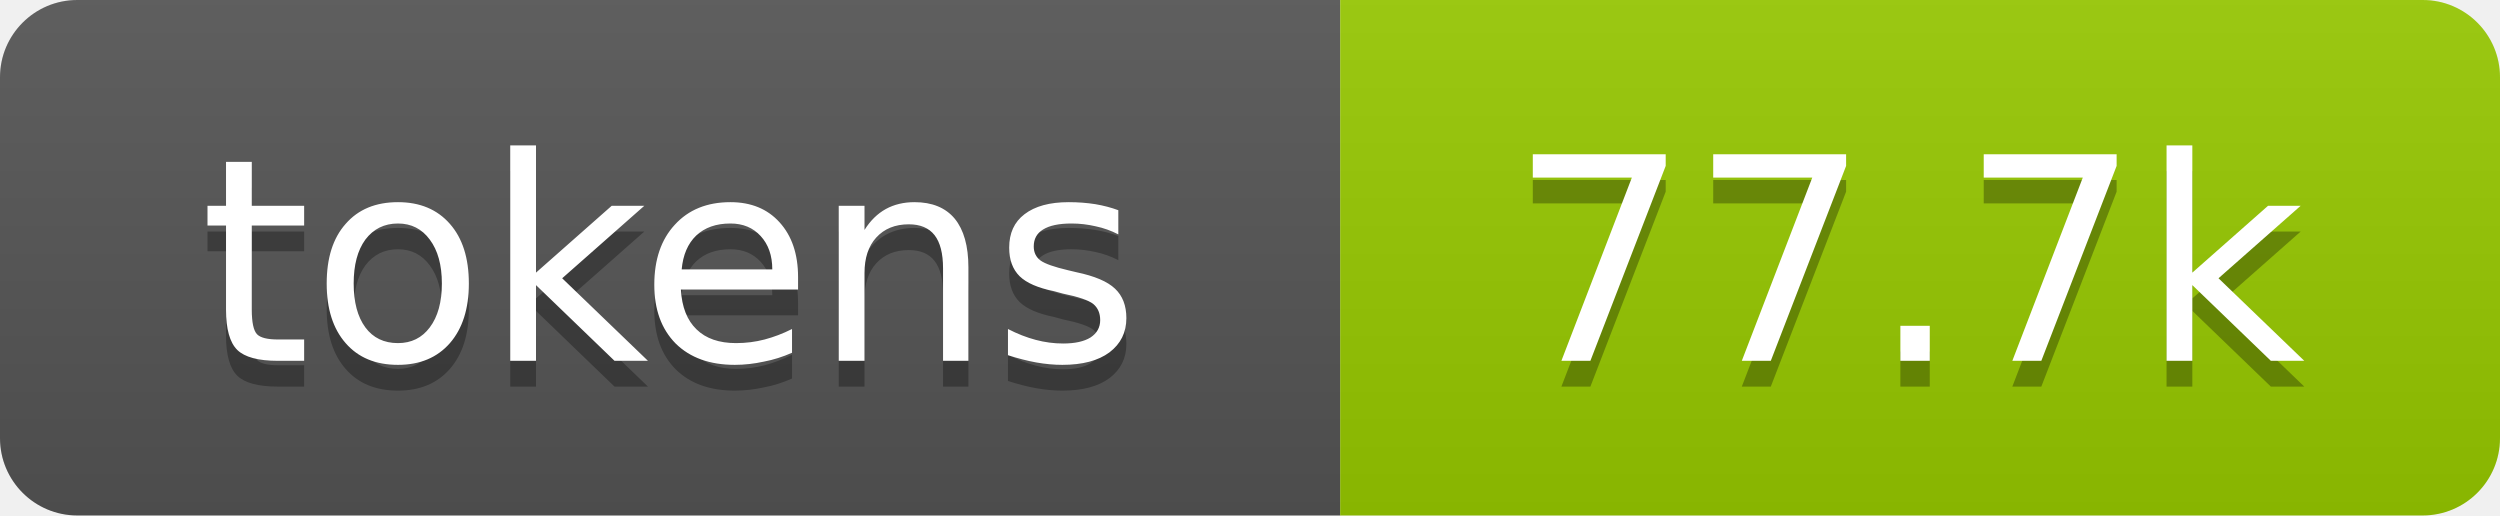
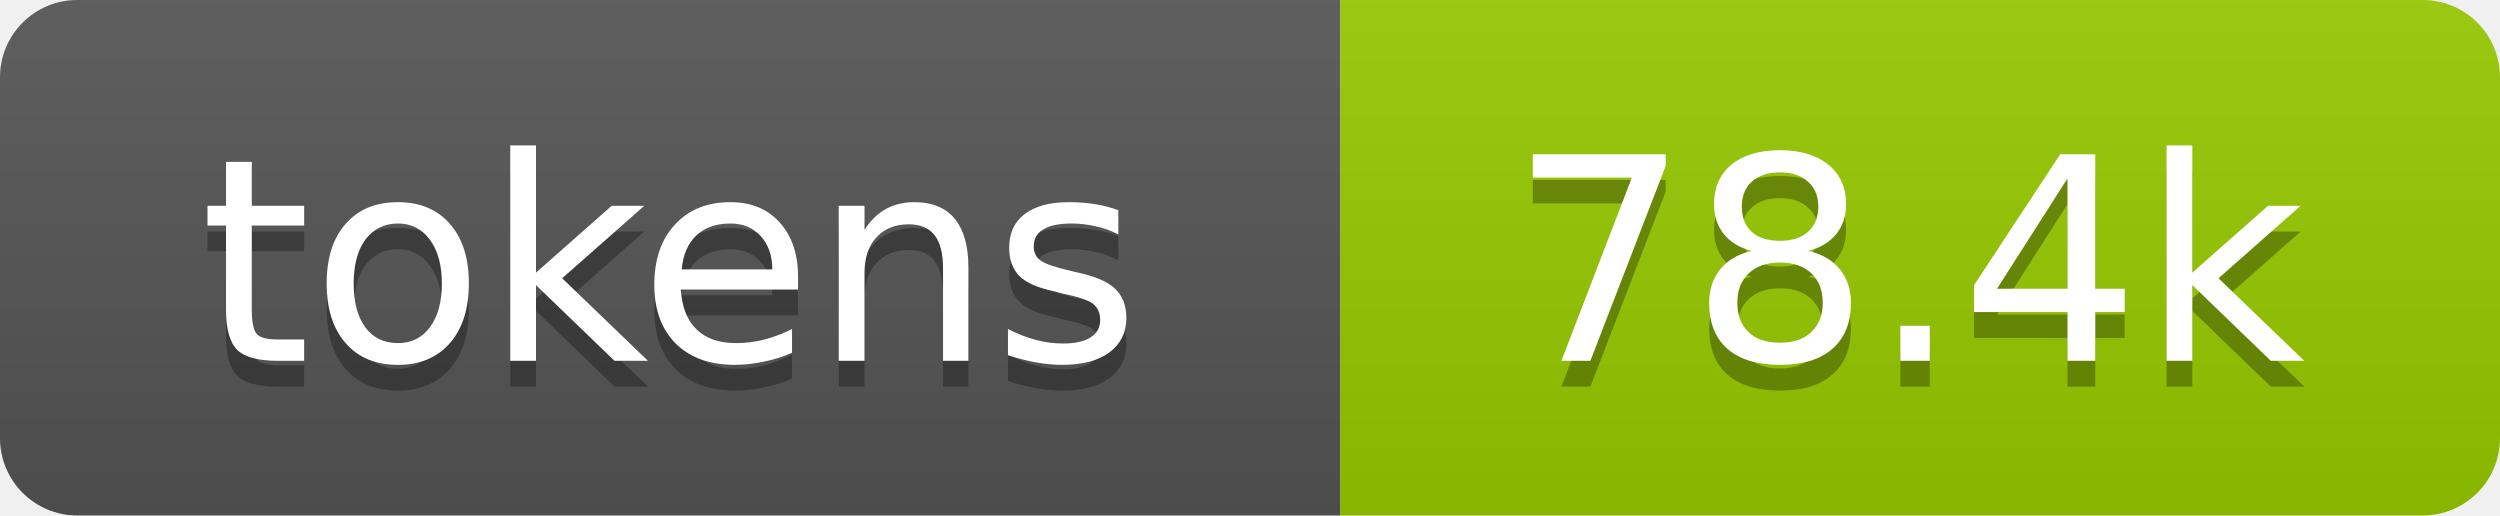
- <svg xmlns="http://www.w3.org/2000/svg" xmlns:xlink="http://www.w3.org/1999/xlink" width="97" height="20" role="img" aria-label="77.7k tokens, 39% of context window">
+ <svg xmlns="http://www.w3.org/2000/svg" xmlns:xlink="http://www.w3.org/1999/xlink" width="97" height="20" role="img" aria-label="78.4k tokens, 39% of context window">
  <linearGradient id="s" x2="0" y2="100%">
    <stop offset="0" stop-color="#bbb" stop-opacity=".1" />
    <stop offset="1" stop-opacity=".1" />
  </linearGradient>
  <clipPath id="r">
    <rect width="97" height="20" rx="3" fill="#fff" />
  </clipPath>
  <a xlink:href="https://github.com/qwibitai/nanoclaw/tree/main/repo-tokens">
    <g clip-path="url(#r)">
      <rect width="52" height="20" fill="#555" />
      <rect x="52" width="45" height="20" fill="#97ca00" />
      <rect width="97" height="20" fill="url(#s)" />
      <g fill="#fff" text-anchor="middle" font-family="Verdana,Geneva,DejaVu Sans,sans-serif" font-size="11">
        <text aria-hidden="true" x="26" y="15" fill="#010101" fill-opacity=".3">tokens</text>
        <text x="26" y="14">tokens</text>
-         <text aria-hidden="true" x="74" y="15" fill="#010101" fill-opacity=".3">77.7k</text>
-         <text x="74" y="14">77.7k</text>
+         <text aria-hidden="true" x="74" y="15" fill="#010101" fill-opacity=".3">78.4k</text>
+         <text x="74" y="14">78.4k</text>
      </g>
    </g>
  </a>
</svg>
